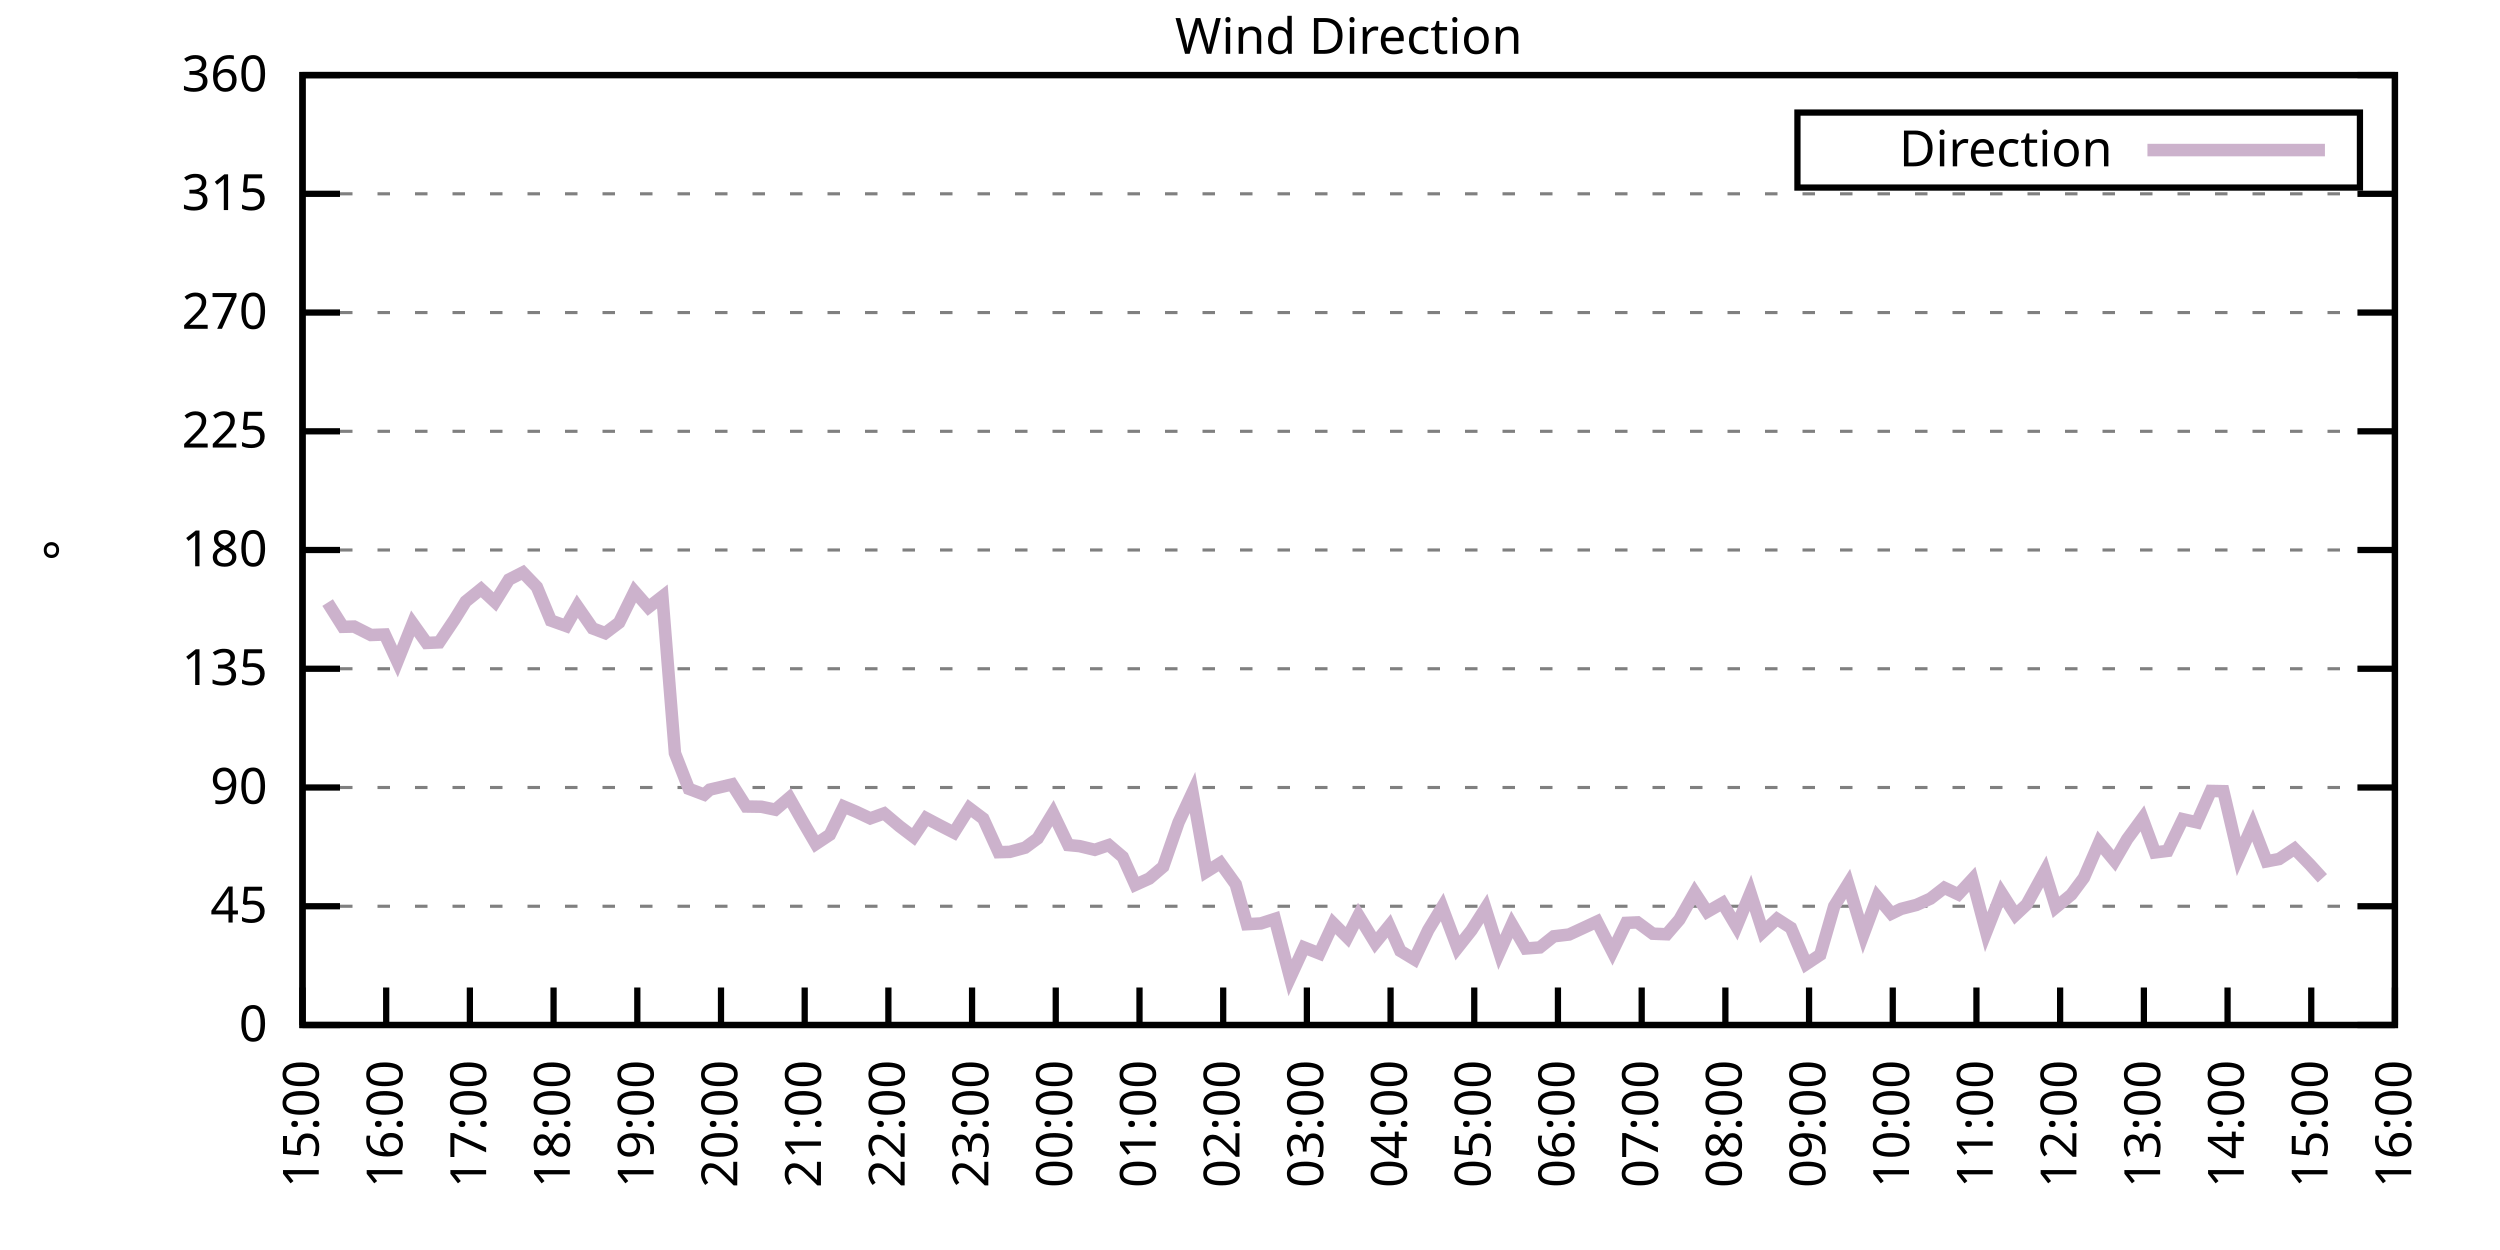
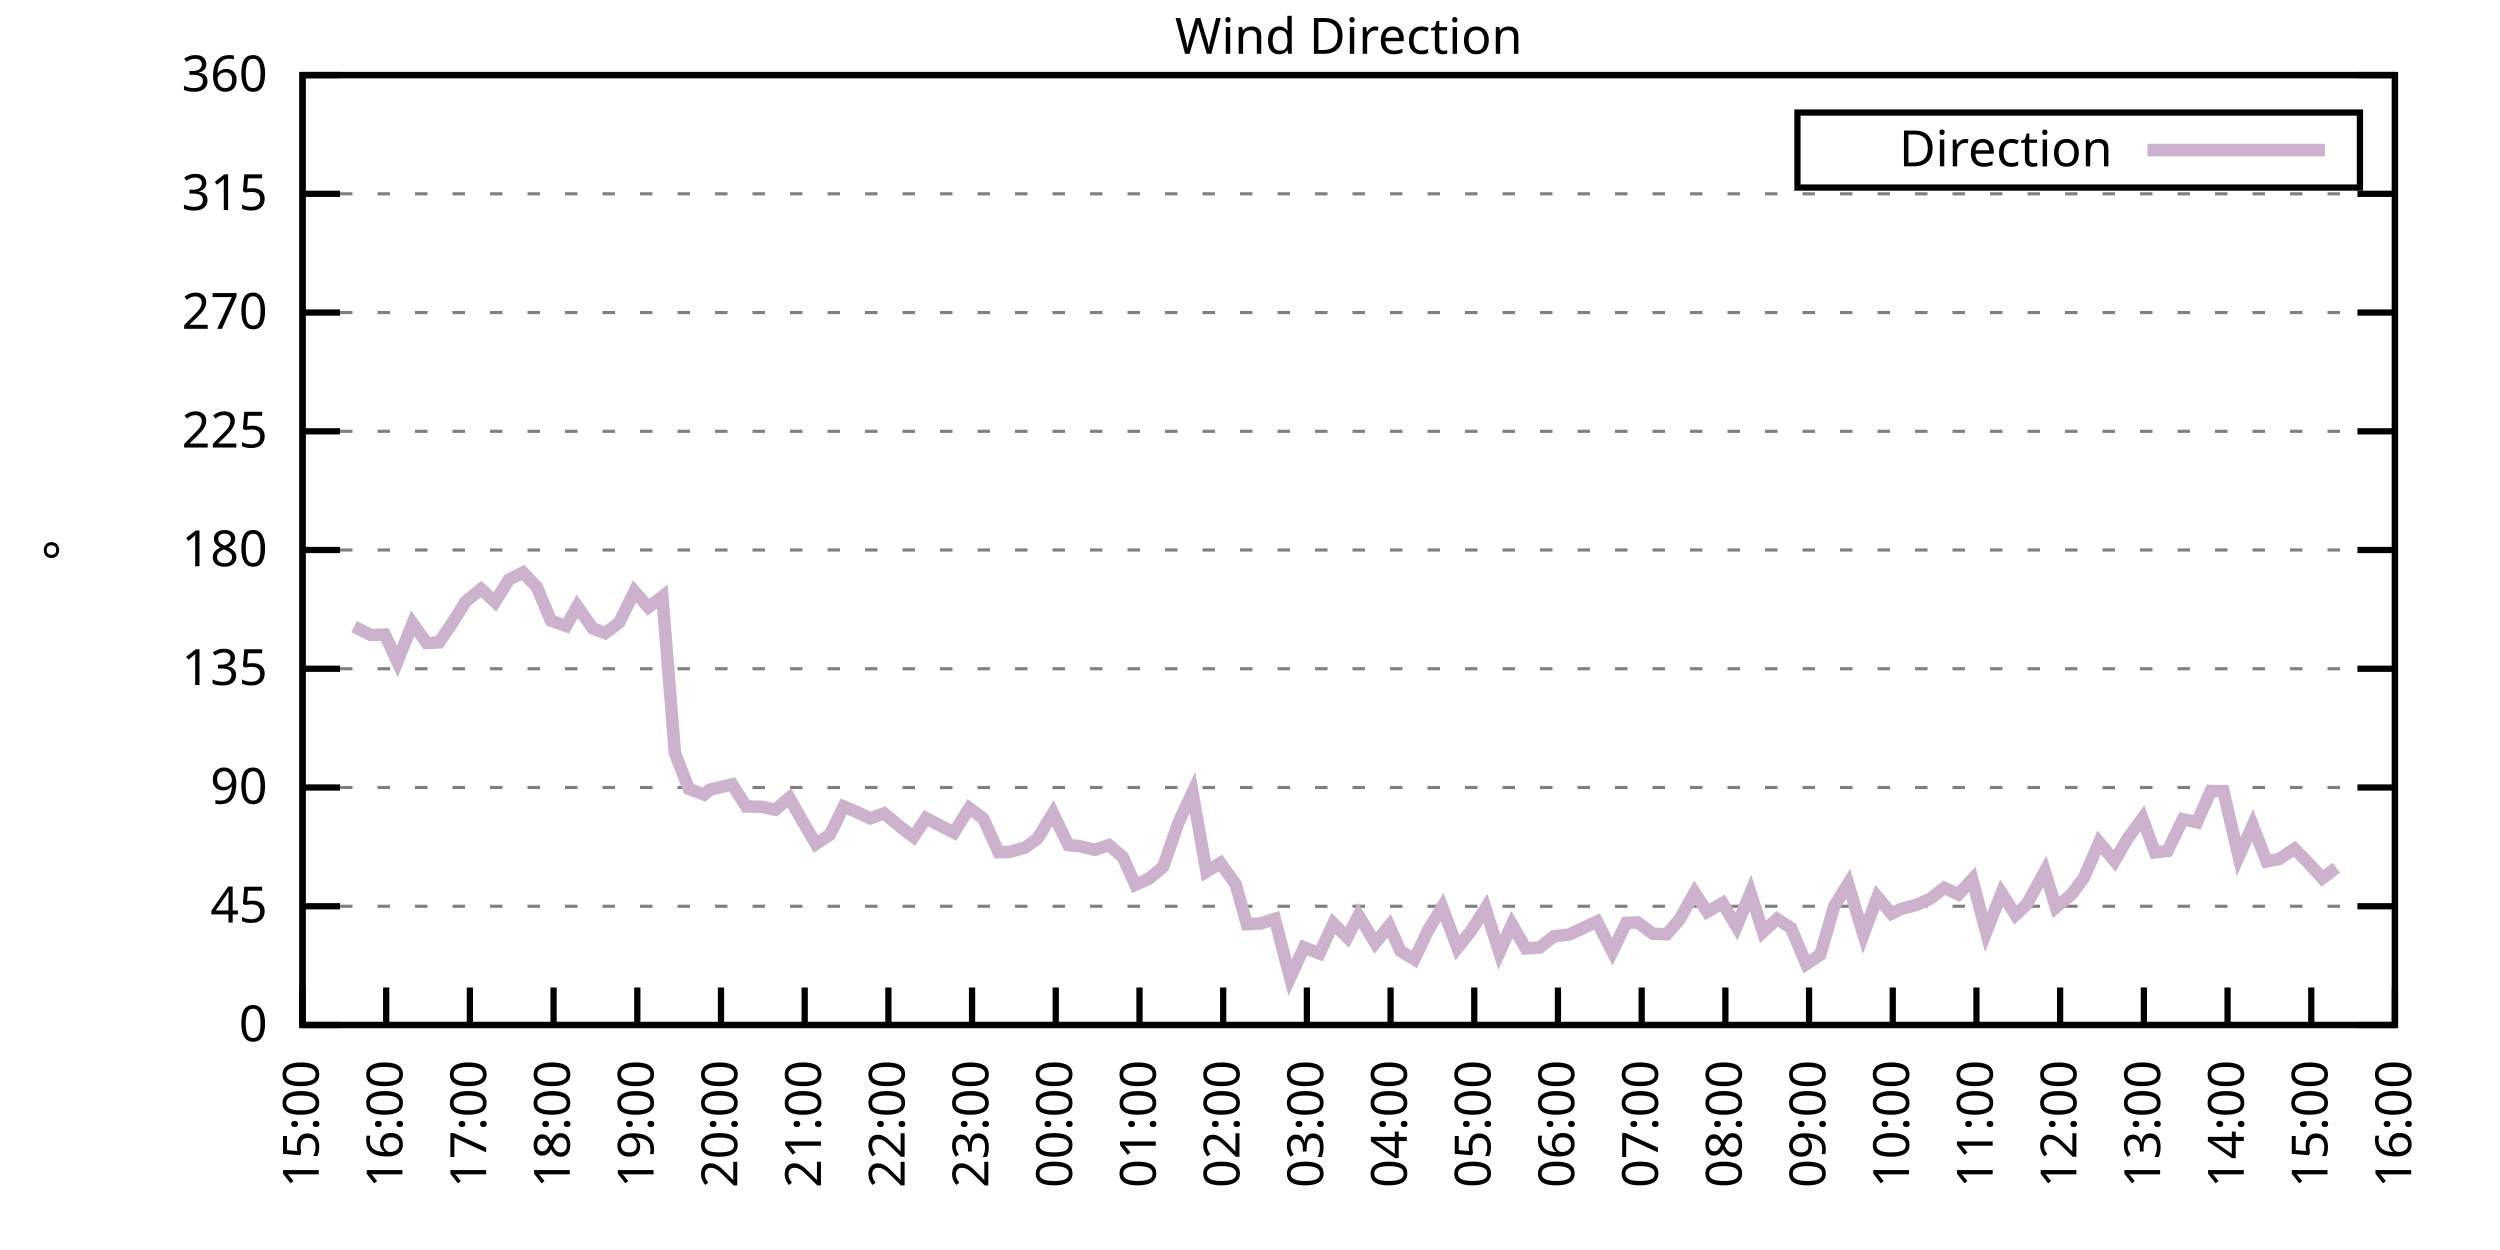
<svg xmlns="http://www.w3.org/2000/svg" xmlns:xlink="http://www.w3.org/1999/xlink" width="400" height="200" viewBox="0 0 400 200">
  <g id="gnuplot_canvas">
    <rect x="0" y="0" width="400" height="200" fill="none" />
    <defs>
      <circle id="gpDot" r="0.5" stroke-width="0.5" stroke="currentColor" />
      <path id="gpPt0" stroke-width="0.333" stroke="currentColor" d="M-1,0 h2 M0,-1 v2" />
      <path id="gpPt1" stroke-width="0.333" stroke="currentColor" d="M-1,-1 L1,1 M1,-1 L-1,1" />
      <path id="gpPt2" stroke-width="0.333" stroke="currentColor" d="M-1,0 L1,0 M0,-1 L0,1 M-1,-1 L1,1 M-1,1 L1,-1" />
      <rect id="gpPt3" stroke-width="0.333" stroke="currentColor" x="-1" y="-1" width="2" height="2" />
      <rect id="gpPt4" stroke-width="0.333" stroke="currentColor" fill="currentColor" x="-1" y="-1" width="2" height="2" />
      <circle id="gpPt5" stroke-width="0.333" stroke="currentColor" cx="0" cy="0" r="1" />
      <use xlink:href="#gpPt5" id="gpPt6" fill="currentColor" stroke="none" />
      <path id="gpPt7" stroke-width="0.333" stroke="currentColor" d="M0,-1.33 L-1.33,0.67 L1.33,0.67 z" />
      <use xlink:href="#gpPt7" id="gpPt8" fill="currentColor" stroke="none" />
      <use xlink:href="#gpPt7" id="gpPt9" stroke="currentColor" transform="rotate(180)" />
      <use xlink:href="#gpPt9" id="gpPt10" fill="currentColor" stroke="none" />
      <use xlink:href="#gpPt3" id="gpPt11" stroke="currentColor" transform="rotate(45)" />
      <use xlink:href="#gpPt11" id="gpPt12" fill="currentColor" stroke="none" />
      <path id="gpPt13" stroke-width="0.333" stroke="currentColor" d="M0,1.330 L1.265,0.411 L0.782,-1.067 L-0.782,-1.076 L-1.265,0.411 z" />
      <use xlink:href="#gpPt13" id="gpPt14" fill="currentColor" stroke="none" />
      <filter id="textbox" filterUnits="objectBoundingBox" x="0" y="0" height="1" width="1">
        <feFlood flood-color="white" flood-opacity="1" result="bgnd" />
        <feComposite in="SourceGraphic" in2="bgnd" operator="atop" />
      </filter>
      <filter id="greybox" filterUnits="objectBoundingBox" x="0" y="0" height="1" width="1">
        <feFlood flood-color="lightgrey" flood-opacity="1" result="grey" />
        <feComposite in="SourceGraphic" in2="grey" operator="atop" />
      </filter>
    </defs>
    <g fill="none" color="white" stroke="currentColor" stroke-width="1.00" stroke-linecap="butt" stroke-linejoin="miter">
</g>
    <g fill="none" color="black" stroke="currentColor" stroke-width="1.00" stroke-linecap="butt" stroke-linejoin="miter">
      <g stroke="none" shape-rendering="crispEdges">
        <polygon fill="rgb(255, 255, 255)" points="48.40,164.00 383.18,164.00 383.18,12.02 48.40,12.02 " />
      </g>
    </g>
    <g fill="none" color="black" stroke="currentColor" stroke-width="1.00" stroke-linecap="butt" stroke-linejoin="miter">
</g>
    <g fill="none" color="black" stroke="black" stroke-width="0.50" stroke-linecap="butt" stroke-linejoin="miter">
</g>
    <g fill="none" color="gray" stroke="currentColor" stroke-width="0.50" stroke-linecap="butt" stroke-linejoin="miter">
      <path stroke="gray" stroke-dasharray="2,4" class="gridline" d="M48.40,164.00 L383.19,164.00  " />
    </g>
    <g fill="none" color="gray" stroke="gray" stroke-width="1.00" stroke-linecap="butt" stroke-linejoin="miter">
</g>
    <g fill="none" color="black" stroke="currentColor" stroke-width="1.00" stroke-linecap="butt" stroke-linejoin="miter">
      <path stroke="black" d="M48.40,164.00 L54.40,164.00 M383.19,164.00 L377.19,164.00  " />
      <g transform="translate(42.80,166.60)" stroke="none" fill="black" font-family="Sans" font-size="8.00" text-anchor="end">
        <text>
          <tspan font-family="Sans"> 0</tspan>
        </text>
      </g>
    </g>
    <g fill="none" color="black" stroke="currentColor" stroke-width="1.00" stroke-linecap="butt" stroke-linejoin="miter">
</g>
    <g fill="none" color="black" stroke="black" stroke-width="0.50" stroke-linecap="butt" stroke-linejoin="miter">
</g>
    <g fill="none" color="gray" stroke="currentColor" stroke-width="0.50" stroke-linecap="butt" stroke-linejoin="miter">
      <path stroke="gray" stroke-dasharray="2,4" class="gridline" d="M48.40,145.00 L383.19,145.00  " />
    </g>
    <g fill="none" color="gray" stroke="gray" stroke-width="1.00" stroke-linecap="butt" stroke-linejoin="miter">
</g>
    <g fill="none" color="black" stroke="currentColor" stroke-width="1.00" stroke-linecap="butt" stroke-linejoin="miter">
      <path stroke="black" d="M48.40,145.00 L54.40,145.00 M383.19,145.00 L377.19,145.00  " />
      <g transform="translate(42.80,147.60)" stroke="none" fill="black" font-family="Sans" font-size="8.00" text-anchor="end">
        <text>
          <tspan font-family="Sans"> 45</tspan>
        </text>
      </g>
    </g>
    <g fill="none" color="black" stroke="currentColor" stroke-width="1.00" stroke-linecap="butt" stroke-linejoin="miter">
</g>
    <g fill="none" color="black" stroke="black" stroke-width="0.50" stroke-linecap="butt" stroke-linejoin="miter">
</g>
    <g fill="none" color="gray" stroke="currentColor" stroke-width="0.50" stroke-linecap="butt" stroke-linejoin="miter">
      <path stroke="gray" stroke-dasharray="2,4" class="gridline" d="M48.40,126.00 L383.19,126.00  " />
    </g>
    <g fill="none" color="gray" stroke="gray" stroke-width="1.00" stroke-linecap="butt" stroke-linejoin="miter">
</g>
    <g fill="none" color="black" stroke="currentColor" stroke-width="1.00" stroke-linecap="butt" stroke-linejoin="miter">
      <path stroke="black" d="M48.40,126.00 L54.40,126.00 M383.19,126.00 L377.19,126.00  " />
      <g transform="translate(42.80,128.60)" stroke="none" fill="black" font-family="Sans" font-size="8.00" text-anchor="end">
        <text>
          <tspan font-family="Sans"> 90</tspan>
        </text>
      </g>
    </g>
    <g fill="none" color="black" stroke="currentColor" stroke-width="1.00" stroke-linecap="butt" stroke-linejoin="miter">
</g>
    <g fill="none" color="black" stroke="black" stroke-width="0.50" stroke-linecap="butt" stroke-linejoin="miter">
</g>
    <g fill="none" color="gray" stroke="currentColor" stroke-width="0.50" stroke-linecap="butt" stroke-linejoin="miter">
      <path stroke="gray" stroke-dasharray="2,4" class="gridline" d="M48.40,107.00 L383.19,107.00  " />
    </g>
    <g fill="none" color="gray" stroke="gray" stroke-width="1.00" stroke-linecap="butt" stroke-linejoin="miter">
</g>
    <g fill="none" color="black" stroke="currentColor" stroke-width="1.00" stroke-linecap="butt" stroke-linejoin="miter">
      <path stroke="black" d="M48.40,107.00 L54.40,107.00 M383.19,107.00 L377.19,107.00  " />
      <g transform="translate(42.80,109.60)" stroke="none" fill="black" font-family="Sans" font-size="8.00" text-anchor="end">
        <text>
          <tspan font-family="Sans"> 135</tspan>
        </text>
      </g>
    </g>
    <g fill="none" color="black" stroke="currentColor" stroke-width="1.00" stroke-linecap="butt" stroke-linejoin="miter">
</g>
    <g fill="none" color="black" stroke="black" stroke-width="0.50" stroke-linecap="butt" stroke-linejoin="miter">
</g>
    <g fill="none" color="gray" stroke="currentColor" stroke-width="0.50" stroke-linecap="butt" stroke-linejoin="miter">
      <path stroke="gray" stroke-dasharray="2,4" class="gridline" d="M48.40,88.00 L383.19,88.00  " />
    </g>
    <g fill="none" color="gray" stroke="gray" stroke-width="1.00" stroke-linecap="butt" stroke-linejoin="miter">
</g>
    <g fill="none" color="black" stroke="currentColor" stroke-width="1.00" stroke-linecap="butt" stroke-linejoin="miter">
      <path stroke="black" d="M48.40,88.00 L54.40,88.00 M383.19,88.00 L377.19,88.00  " />
      <g transform="translate(42.80,90.60)" stroke="none" fill="black" font-family="Sans" font-size="8.00" text-anchor="end">
        <text>
          <tspan font-family="Sans"> 180</tspan>
        </text>
      </g>
    </g>
    <g fill="none" color="black" stroke="currentColor" stroke-width="1.00" stroke-linecap="butt" stroke-linejoin="miter">
</g>
    <g fill="none" color="black" stroke="black" stroke-width="0.50" stroke-linecap="butt" stroke-linejoin="miter">
</g>
    <g fill="none" color="gray" stroke="currentColor" stroke-width="0.50" stroke-linecap="butt" stroke-linejoin="miter">
      <path stroke="gray" stroke-dasharray="2,4" class="gridline" d="M48.40,69.01 L383.19,69.01  " />
    </g>
    <g fill="none" color="gray" stroke="gray" stroke-width="1.00" stroke-linecap="butt" stroke-linejoin="miter">
</g>
    <g fill="none" color="black" stroke="currentColor" stroke-width="1.00" stroke-linecap="butt" stroke-linejoin="miter">
      <path stroke="black" d="M48.40,69.01 L54.40,69.01 M383.19,69.01 L377.19,69.01  " />
      <g transform="translate(42.80,71.61)" stroke="none" fill="black" font-family="Sans" font-size="8.00" text-anchor="end">
        <text>
          <tspan font-family="Sans"> 225</tspan>
        </text>
      </g>
    </g>
    <g fill="none" color="black" stroke="currentColor" stroke-width="1.00" stroke-linecap="butt" stroke-linejoin="miter">
</g>
    <g fill="none" color="black" stroke="black" stroke-width="0.50" stroke-linecap="butt" stroke-linejoin="miter">
</g>
    <g fill="none" color="gray" stroke="currentColor" stroke-width="0.50" stroke-linecap="butt" stroke-linejoin="miter">
      <path stroke="gray" stroke-dasharray="2,4" class="gridline" d="M48.40,50.01 L383.19,50.01  " />
    </g>
    <g fill="none" color="gray" stroke="gray" stroke-width="1.00" stroke-linecap="butt" stroke-linejoin="miter">
</g>
    <g fill="none" color="black" stroke="currentColor" stroke-width="1.00" stroke-linecap="butt" stroke-linejoin="miter">
      <path stroke="black" d="M48.40,50.01 L54.40,50.01 M383.19,50.01 L377.19,50.01  " />
      <g transform="translate(42.80,52.61)" stroke="none" fill="black" font-family="Sans" font-size="8.00" text-anchor="end">
        <text>
          <tspan font-family="Sans"> 270</tspan>
        </text>
      </g>
    </g>
    <g fill="none" color="black" stroke="currentColor" stroke-width="1.00" stroke-linecap="butt" stroke-linejoin="miter">
</g>
    <g fill="none" color="black" stroke="black" stroke-width="0.50" stroke-linecap="butt" stroke-linejoin="miter">
</g>
    <g fill="none" color="gray" stroke="currentColor" stroke-width="0.50" stroke-linecap="butt" stroke-linejoin="miter">
      <path stroke="gray" stroke-dasharray="2,4" class="gridline" d="M48.40,31.01 L383.19,31.01  " />
    </g>
    <g fill="none" color="gray" stroke="gray" stroke-width="1.00" stroke-linecap="butt" stroke-linejoin="miter">
</g>
    <g fill="none" color="black" stroke="currentColor" stroke-width="1.00" stroke-linecap="butt" stroke-linejoin="miter">
      <path stroke="black" d="M48.40,31.01 L54.40,31.01 M383.19,31.01 L377.19,31.01  " />
      <g transform="translate(42.80,33.61)" stroke="none" fill="black" font-family="Sans" font-size="8.00" text-anchor="end">
        <text>
          <tspan font-family="Sans"> 315</tspan>
        </text>
      </g>
    </g>
    <g fill="none" color="black" stroke="currentColor" stroke-width="1.00" stroke-linecap="butt" stroke-linejoin="miter">
</g>
    <g fill="none" color="black" stroke="black" stroke-width="0.50" stroke-linecap="butt" stroke-linejoin="miter">
</g>
    <g fill="none" color="gray" stroke="currentColor" stroke-width="0.50" stroke-linecap="butt" stroke-linejoin="miter">
      <path stroke="gray" stroke-dasharray="2,4" class="gridline" d="M48.40,12.01 L383.19,12.01  " />
    </g>
    <g fill="none" color="gray" stroke="gray" stroke-width="1.00" stroke-linecap="butt" stroke-linejoin="miter">
</g>
    <g fill="none" color="black" stroke="currentColor" stroke-width="1.00" stroke-linecap="butt" stroke-linejoin="miter">
      <path stroke="black" d="M48.40,12.01 L54.40,12.01 M383.19,12.01 L377.19,12.01  " />
      <g transform="translate(42.80,14.61)" stroke="none" fill="black" font-family="Sans" font-size="8.00" text-anchor="end">
        <text>
          <tspan font-family="Sans"> 360</tspan>
        </text>
      </g>
    </g>
    <g fill="none" color="black" stroke="currentColor" stroke-width="1.00" stroke-linecap="butt" stroke-linejoin="miter">
      <path stroke="black" d="M48.40,164.00 L48.40,158.00  " />
      <g transform="translate(51.00,169.60) rotate(270.00)" stroke="none" fill="black" font-family="Sans" font-size="8.00" text-anchor="end">
        <text>
          <tspan font-family="Sans">15:00</tspan>
        </text>
      </g>
    </g>
    <g fill="none" color="black" stroke="currentColor" stroke-width="1.00" stroke-linecap="butt" stroke-linejoin="miter">
      <path stroke="black" d="M61.79,164.00 L61.79,158.00  " />
      <g transform="translate(64.39,169.60) rotate(270.00)" stroke="none" fill="black" font-family="Sans" font-size="8.00" text-anchor="end">
        <text>
          <tspan font-family="Sans">16:00</tspan>
        </text>
      </g>
    </g>
    <g fill="none" color="black" stroke="currentColor" stroke-width="1.00" stroke-linecap="butt" stroke-linejoin="miter">
      <path stroke="black" d="M75.18,164.00 L75.18,158.00  " />
      <g transform="translate(77.78,169.60) rotate(270.00)" stroke="none" fill="black" font-family="Sans" font-size="8.00" text-anchor="end">
        <text>
          <tspan font-family="Sans">17:00</tspan>
        </text>
      </g>
    </g>
    <g fill="none" color="black" stroke="currentColor" stroke-width="1.00" stroke-linecap="butt" stroke-linejoin="miter">
      <path stroke="black" d="M88.57,164.00 L88.57,158.00  " />
      <g transform="translate(91.17,169.60) rotate(270.00)" stroke="none" fill="black" font-family="Sans" font-size="8.00" text-anchor="end">
        <text>
          <tspan font-family="Sans">18:00</tspan>
        </text>
      </g>
    </g>
    <g fill="none" color="black" stroke="currentColor" stroke-width="1.00" stroke-linecap="butt" stroke-linejoin="miter">
      <path stroke="black" d="M101.97,164.00 L101.97,158.00  " />
      <g transform="translate(104.57,169.60) rotate(270.00)" stroke="none" fill="black" font-family="Sans" font-size="8.00" text-anchor="end">
        <text>
          <tspan font-family="Sans">19:00</tspan>
        </text>
      </g>
    </g>
    <g fill="none" color="black" stroke="currentColor" stroke-width="1.00" stroke-linecap="butt" stroke-linejoin="miter">
      <path stroke="black" d="M115.36,164.00 L115.36,158.00  " />
      <g transform="translate(117.96,169.60) rotate(270.00)" stroke="none" fill="black" font-family="Sans" font-size="8.00" text-anchor="end">
        <text>
          <tspan font-family="Sans">20:00</tspan>
        </text>
      </g>
    </g>
    <g fill="none" color="black" stroke="currentColor" stroke-width="1.00" stroke-linecap="butt" stroke-linejoin="miter">
      <path stroke="black" d="M128.75,164.00 L128.75,158.00  " />
      <g transform="translate(131.35,169.60) rotate(270.00)" stroke="none" fill="black" font-family="Sans" font-size="8.00" text-anchor="end">
        <text>
          <tspan font-family="Sans">21:00</tspan>
        </text>
      </g>
    </g>
    <g fill="none" color="black" stroke="currentColor" stroke-width="1.00" stroke-linecap="butt" stroke-linejoin="miter">
      <path stroke="black" d="M142.14,164.00 L142.14,158.00  " />
      <g transform="translate(144.74,169.60) rotate(270.00)" stroke="none" fill="black" font-family="Sans" font-size="8.00" text-anchor="end">
        <text>
          <tspan font-family="Sans">22:00</tspan>
        </text>
      </g>
    </g>
    <g fill="none" color="black" stroke="currentColor" stroke-width="1.00" stroke-linecap="butt" stroke-linejoin="miter">
      <path stroke="black" d="M155.53,164.00 L155.53,158.00  " />
      <g transform="translate(158.13,169.60) rotate(270.00)" stroke="none" fill="black" font-family="Sans" font-size="8.00" text-anchor="end">
        <text>
          <tspan font-family="Sans">23:00</tspan>
        </text>
      </g>
    </g>
    <g fill="none" color="black" stroke="currentColor" stroke-width="1.00" stroke-linecap="butt" stroke-linejoin="miter">
      <path stroke="black" d="M168.92,164.00 L168.92,158.00  " />
      <g transform="translate(171.52,169.60) rotate(270.00)" stroke="none" fill="black" font-family="Sans" font-size="8.00" text-anchor="end">
        <text>
          <tspan font-family="Sans">00:00</tspan>
        </text>
      </g>
    </g>
    <g fill="none" color="black" stroke="currentColor" stroke-width="1.00" stroke-linecap="butt" stroke-linejoin="miter">
      <path stroke="black" d="M182.32,164.00 L182.32,158.00  " />
      <g transform="translate(184.92,169.60) rotate(270.00)" stroke="none" fill="black" font-family="Sans" font-size="8.00" text-anchor="end">
        <text>
          <tspan font-family="Sans">01:00</tspan>
        </text>
      </g>
    </g>
    <g fill="none" color="black" stroke="currentColor" stroke-width="1.00" stroke-linecap="butt" stroke-linejoin="miter">
      <path stroke="black" d="M195.71,164.00 L195.71,158.00  " />
      <g transform="translate(198.31,169.60) rotate(270.00)" stroke="none" fill="black" font-family="Sans" font-size="8.00" text-anchor="end">
        <text>
          <tspan font-family="Sans">02:00</tspan>
        </text>
      </g>
    </g>
    <g fill="none" color="black" stroke="currentColor" stroke-width="1.00" stroke-linecap="butt" stroke-linejoin="miter">
      <path stroke="black" d="M209.10,164.00 L209.10,158.00  " />
      <g transform="translate(211.70,169.60) rotate(270.00)" stroke="none" fill="black" font-family="Sans" font-size="8.00" text-anchor="end">
        <text>
          <tspan font-family="Sans">03:00</tspan>
        </text>
      </g>
    </g>
    <g fill="none" color="black" stroke="currentColor" stroke-width="1.00" stroke-linecap="butt" stroke-linejoin="miter">
      <path stroke="black" d="M222.49,164.00 L222.49,158.00  " />
      <g transform="translate(225.09,169.60) rotate(270.00)" stroke="none" fill="black" font-family="Sans" font-size="8.00" text-anchor="end">
        <text>
          <tspan font-family="Sans">04:00</tspan>
        </text>
      </g>
    </g>
    <g fill="none" color="black" stroke="currentColor" stroke-width="1.00" stroke-linecap="butt" stroke-linejoin="miter">
      <path stroke="black" d="M235.88,164.00 L235.88,158.00  " />
      <g transform="translate(238.48,169.60) rotate(270.00)" stroke="none" fill="black" font-family="Sans" font-size="8.00" text-anchor="end">
        <text>
          <tspan font-family="Sans">05:00</tspan>
        </text>
      </g>
    </g>
    <g fill="none" color="black" stroke="currentColor" stroke-width="1.00" stroke-linecap="butt" stroke-linejoin="miter">
      <path stroke="black" d="M249.27,164.00 L249.27,158.00  " />
      <g transform="translate(251.87,169.60) rotate(270.00)" stroke="none" fill="black" font-family="Sans" font-size="8.00" text-anchor="end">
        <text>
          <tspan font-family="Sans">06:00</tspan>
        </text>
      </g>
    </g>
    <g fill="none" color="black" stroke="currentColor" stroke-width="1.00" stroke-linecap="butt" stroke-linejoin="miter">
      <path stroke="black" d="M262.67,164.00 L262.67,158.00  " />
      <g transform="translate(265.27,169.60) rotate(270.00)" stroke="none" fill="black" font-family="Sans" font-size="8.00" text-anchor="end">
        <text>
          <tspan font-family="Sans">07:00</tspan>
        </text>
      </g>
    </g>
    <g fill="none" color="black" stroke="currentColor" stroke-width="1.00" stroke-linecap="butt" stroke-linejoin="miter">
      <path stroke="black" d="M276.06,164.00 L276.06,158.00  " />
      <g transform="translate(278.66,169.60) rotate(270.00)" stroke="none" fill="black" font-family="Sans" font-size="8.00" text-anchor="end">
        <text>
          <tspan font-family="Sans">08:00</tspan>
        </text>
      </g>
    </g>
    <g fill="none" color="black" stroke="currentColor" stroke-width="1.00" stroke-linecap="butt" stroke-linejoin="miter">
      <path stroke="black" d="M289.45,164.00 L289.45,158.00  " />
      <g transform="translate(292.05,169.60) rotate(270.00)" stroke="none" fill="black" font-family="Sans" font-size="8.00" text-anchor="end">
        <text>
          <tspan font-family="Sans">09:00</tspan>
        </text>
      </g>
    </g>
    <g fill="none" color="black" stroke="currentColor" stroke-width="1.00" stroke-linecap="butt" stroke-linejoin="miter">
      <path stroke="black" d="M302.84,164.00 L302.84,158.00  " />
      <g transform="translate(305.44,169.60) rotate(270.00)" stroke="none" fill="black" font-family="Sans" font-size="8.00" text-anchor="end">
        <text>
          <tspan font-family="Sans">10:00</tspan>
        </text>
      </g>
    </g>
    <g fill="none" color="black" stroke="currentColor" stroke-width="1.00" stroke-linecap="butt" stroke-linejoin="miter">
      <path stroke="black" d="M316.23,164.00 L316.23,158.00  " />
      <g transform="translate(318.83,169.60) rotate(270.00)" stroke="none" fill="black" font-family="Sans" font-size="8.00" text-anchor="end">
        <text>
          <tspan font-family="Sans">11:00</tspan>
        </text>
      </g>
    </g>
    <g fill="none" color="black" stroke="currentColor" stroke-width="1.00" stroke-linecap="butt" stroke-linejoin="miter">
      <path stroke="black" d="M329.62,164.00 L329.62,158.00  " />
      <g transform="translate(332.22,169.60) rotate(270.00)" stroke="none" fill="black" font-family="Sans" font-size="8.00" text-anchor="end">
        <text>
          <tspan font-family="Sans">12:00</tspan>
        </text>
      </g>
    </g>
    <g fill="none" color="black" stroke="currentColor" stroke-width="1.00" stroke-linecap="butt" stroke-linejoin="miter">
      <path stroke="black" d="M343.02,164.00 L343.02,158.00  " />
      <g transform="translate(345.62,169.60) rotate(270.00)" stroke="none" fill="black" font-family="Sans" font-size="8.00" text-anchor="end">
        <text>
          <tspan font-family="Sans">13:00</tspan>
        </text>
      </g>
    </g>
    <g fill="none" color="black" stroke="currentColor" stroke-width="1.00" stroke-linecap="butt" stroke-linejoin="miter">
      <path stroke="black" d="M356.41,164.00 L356.41,158.00  " />
      <g transform="translate(359.01,169.60) rotate(270.00)" stroke="none" fill="black" font-family="Sans" font-size="8.00" text-anchor="end">
        <text>
          <tspan font-family="Sans">14:00</tspan>
        </text>
      </g>
    </g>
    <g fill="none" color="black" stroke="currentColor" stroke-width="1.00" stroke-linecap="butt" stroke-linejoin="miter">
      <path stroke="black" d="M369.80,164.00 L369.80,158.00  " />
      <g transform="translate(372.40,169.60) rotate(270.00)" stroke="none" fill="black" font-family="Sans" font-size="8.00" text-anchor="end">
        <text>
          <tspan font-family="Sans">15:00</tspan>
        </text>
      </g>
    </g>
    <g fill="none" color="black" stroke="currentColor" stroke-width="1.00" stroke-linecap="butt" stroke-linejoin="miter">
      <path stroke="black" d="M383.19,164.00 L383.19,158.00  " />
      <g transform="translate(385.79,169.60) rotate(270.00)" stroke="none" fill="black" font-family="Sans" font-size="8.00" text-anchor="end">
        <text>
          <tspan font-family="Sans">16:00</tspan>
        </text>
      </g>
    </g>
    <g fill="none" color="black" stroke="currentColor" stroke-width="1.00" stroke-linecap="butt" stroke-linejoin="miter">
</g>
    <g fill="none" color="black" stroke="currentColor" stroke-width="1.00" stroke-linecap="butt" stroke-linejoin="miter">
      <path stroke="black" d="M48.40,12.01 L48.40,164.00 L383.19,164.00 L383.19,12.01 L48.40,12.01 Z  " />
    </g>
    <g fill="none" color="black" stroke="currentColor" stroke-width="1.00" stroke-linecap="butt" stroke-linejoin="miter">
</g>
    <g fill="none" color="black" stroke="currentColor" stroke-width="1.00" stroke-linecap="butt" stroke-linejoin="miter">
      <path stroke="black" d="M287.59,30.01 L287.59,18.01 L377.59,18.01 L377.59,30.01 L287.59,30.01 Z  " />
    </g>
    <g id="Wind_direction_plot_1">
      <g fill="none" color="white" stroke="black" stroke-width="2.00" stroke-linecap="butt" stroke-linejoin="miter">
</g>
      <g fill="none" color="black" stroke="currentColor" stroke-width="2.00" stroke-linecap="butt" stroke-linejoin="miter">
        <g transform="translate(337.99,26.61)" stroke="none" fill="black" font-family="Sans" font-size="8.00" text-anchor="end">
          <text>
            <tspan font-family="Sans">Direction</tspan>
          </text>
        </g>
      </g>
      <g fill="none" color="black" stroke="currentColor" stroke-width="2.00" stroke-linecap="butt" stroke-linejoin="miter">
-         <path stroke="rgb(204, 178, 204)" d="M343.59,24.01 L371.99,24.01 M52.42,96.41 L54.87,100.29 L56.66,100.25 L59.34,101.60 L61.57,101.52 L63.58,105.86   L66.03,99.74 L68.26,102.87 L70.27,102.78 L72.73,99.11 L74.51,96.24 L76.97,94.25 L79.20,96.32 L81.43,92.73   L83.66,91.59 L85.90,93.92 L88.13,99.28 L90.58,100.16 L92.37,97.00 L94.82,100.54 L96.83,101.30 L99.06,99.62   L101.52,94.63 L103.75,97.17 L105.98,95.44 L107.99,120.51 L110.22,126.21 L112.68,127.14 L113.57,126.34 L117.14,125.50   L119.38,129.04 L121.83,129.08 L124.06,129.55 L126.29,127.65 L128.30,131.20 L130.54,135.04 L132.77,133.56 L135.00,129.04   L137.01,129.89 L139.24,130.94 L141.47,130.14 L143.93,132.21 L146.16,133.90 L148.17,130.90 L150.40,132.08 L152.63,133.22   L155.09,129.30 L157.32,130.98 L159.77,136.35 L161.56,136.30 L164.01,135.63 L166.02,134.15 L168.48,130.10 L170.93,135.21   L172.72,135.38 L175.17,135.97 L177.41,135.21 L179.64,137.11 L181.65,141.58 L183.88,140.57 L186.11,138.67 L188.57,131.58   L190.80,126.80 L193.03,139.47 L195.26,138.08 L197.72,141.50 L199.50,147.87 L201.73,147.75 L203.97,147.03 L206.42,156.44   L208.65,151.59 L211.11,152.56 L213.34,147.75 L215.57,149.98 L217.36,146.48 L220.04,150.87 L222.27,148.13 L224.05,152.14   L226.29,153.49 L228.52,148.80 L230.75,145.13 L233.20,151.67 L235.44,148.84 L237.67,145.34 L239.90,152.39 L241.91,147.91   L244.14,151.76 L246.37,151.59 L248.60,149.81 L251.06,149.52 L255.52,147.45 L257.98,152.26 L260.21,147.66 L262.00,147.58   L264.45,149.39 L266.68,149.48 L268.69,147.15 L271.15,142.81 L273.16,145.89 L275.61,144.49 L277.84,148.25 L280.07,142.85   L282.08,149.10 L284.32,147.03 L286.55,148.46 L289.00,154.25 L291.23,152.77 L293.47,145.00 L295.70,141.41 L298.15,149.52   L300.39,143.52 L302.62,146.18 L304.18,145.42 L306.63,144.79 L308.87,143.78 L311.10,142.05 L313.33,143.10 L315.56,140.69   L317.79,149.14 L320.25,142.89 L322.48,146.39 L324.27,144.71 L327.17,139.43 L328.95,145.17 L331.41,143.14 L333.42,140.44   L335.87,134.78 L338.33,137.74 L340.34,134.28 L342.79,130.94 L344.80,136.39 L346.81,136.14 L349.26,131.07 L351.50,131.58   L353.73,126.55 L355.74,126.59 L358.19,137.06 L360.42,132.04 L362.66,137.82 L364.66,137.44 L367.12,135.80 L369.58,138.33   L371.58,140.53  " />
+         <path stroke="rgb(204, 178, 204)" d="M343.59,24.01 L371.99,24.01 M56.66,100.25 L59.34,101.60 L61.57,101.52 L63.58,105.86 L66.03,99.74 L68.26,102.87   L70.27,102.78 L72.73,99.11 L74.51,96.24 L76.97,94.25 L79.20,96.32 L81.43,92.73 L83.66,91.59 L85.90,93.92   L88.13,99.28 L90.58,100.16 L92.37,97.00 L94.82,100.54 L96.83,101.30 L99.06,99.62 L101.52,94.63 L103.75,97.17   L105.98,95.44 L107.99,120.51 L110.22,126.21 L112.68,127.14 L113.57,126.34 L117.14,125.50 L119.38,129.04 L121.83,129.08   L124.06,129.55 L126.29,127.65 L128.30,131.20 L130.54,135.04 L132.77,133.56 L135.00,129.04 L137.01,129.89 L139.24,130.94   L141.47,130.14 L143.93,132.21 L146.16,133.90 L148.17,130.90 L150.40,132.08 L152.63,133.22 L155.09,129.30 L157.32,130.98   L159.77,136.35 L161.56,136.30 L164.01,135.63 L166.02,134.15 L168.48,130.10 L170.93,135.21 L172.72,135.38 L175.17,135.97   L177.41,135.21 L179.64,137.11 L181.65,141.58 L183.88,140.57 L186.11,138.67 L188.57,131.58 L190.80,126.80 L193.03,139.47   L195.26,138.08 L197.72,141.50 L199.50,147.87 L201.73,147.75 L203.97,147.03 L206.42,156.44 L208.65,151.59 L211.11,152.56   L213.34,147.75 L215.57,149.98 L217.36,146.48 L220.04,150.87 L222.27,148.13 L224.05,152.14 L226.29,153.49 L228.52,148.80   L230.75,145.13 L233.20,151.67 L235.44,148.84 L237.67,145.34 L239.90,152.39 L241.91,147.91 L244.14,151.76 L246.37,151.59   L248.60,149.81 L251.06,149.52 L255.52,147.45 L257.98,152.26 L260.21,147.66 L262.00,147.58 L264.45,149.39 L266.68,149.48   L268.69,147.15 L271.15,142.81 L273.16,145.89 L275.61,144.49 L277.84,148.25 L280.07,142.85 L282.08,149.10 L284.32,147.03   L286.55,148.46 L289.00,154.25 L291.23,152.77 L293.47,145.00 L295.70,141.41 L298.15,149.52 L300.39,143.52 L302.62,146.18   L304.18,145.42 L306.63,144.79 L308.87,143.78 L311.10,142.05 L313.33,143.10 L315.56,140.69 L317.79,149.14 L320.25,142.89   L322.48,146.39 L324.27,144.71 L327.17,139.43 L328.95,145.17 L331.41,143.14 L333.42,140.44 L335.87,134.78 L338.33,137.74   L340.34,134.28 L342.79,130.94 L344.80,136.39 L346.81,136.14 L349.26,131.07 L351.50,131.58 L353.73,126.55 L355.74,126.59   L358.19,137.06 L360.42,132.04 L362.66,137.82 L364.66,137.44 L367.12,135.80 L369.58,138.33 L371.58,140.53 L373.82,138.84    " />
      </g>
    </g>
    <g fill="none" color="black" stroke="currentColor" stroke-width="2.00" stroke-linecap="butt" stroke-linejoin="miter">
</g>
    <g fill="none" color="black" stroke="black" stroke-width="1.00" stroke-linecap="butt" stroke-linejoin="miter">
</g>
    <g fill="none" color="black" stroke="currentColor" stroke-width="1.00" stroke-linecap="butt" stroke-linejoin="miter">
      <path stroke="black" d="M48.40,12.01 L48.40,164.00 L383.19,164.00 L383.19,12.01 L48.40,12.01 Z  " />
      <g transform="translate(12.80,88.01) rotate(270.00)" stroke="none" fill="black" font-family="Sans" font-size="8.00" text-anchor="middle">
        <text>
          <tspan font-family="Sans">°</tspan>
        </text>
      </g>
    </g>
    <g fill="none" color="black" stroke="currentColor" stroke-width="1.00" stroke-linecap="butt" stroke-linejoin="miter">
</g>
    <g fill="none" color="black" stroke="currentColor" stroke-width="1.00" stroke-linecap="butt" stroke-linejoin="miter">
      <g transform="translate(215.79,8.61)" stroke="none" fill="black" font-family="Sans" font-size="8.00" text-anchor="middle">
        <text>
          <tspan font-family="Sans">Wind Direction</tspan>
        </text>
      </g>
    </g>
    <g fill="none" color="black" stroke="currentColor" stroke-width="1.00" stroke-linecap="butt" stroke-linejoin="miter">
</g>
  </g>
</svg>
